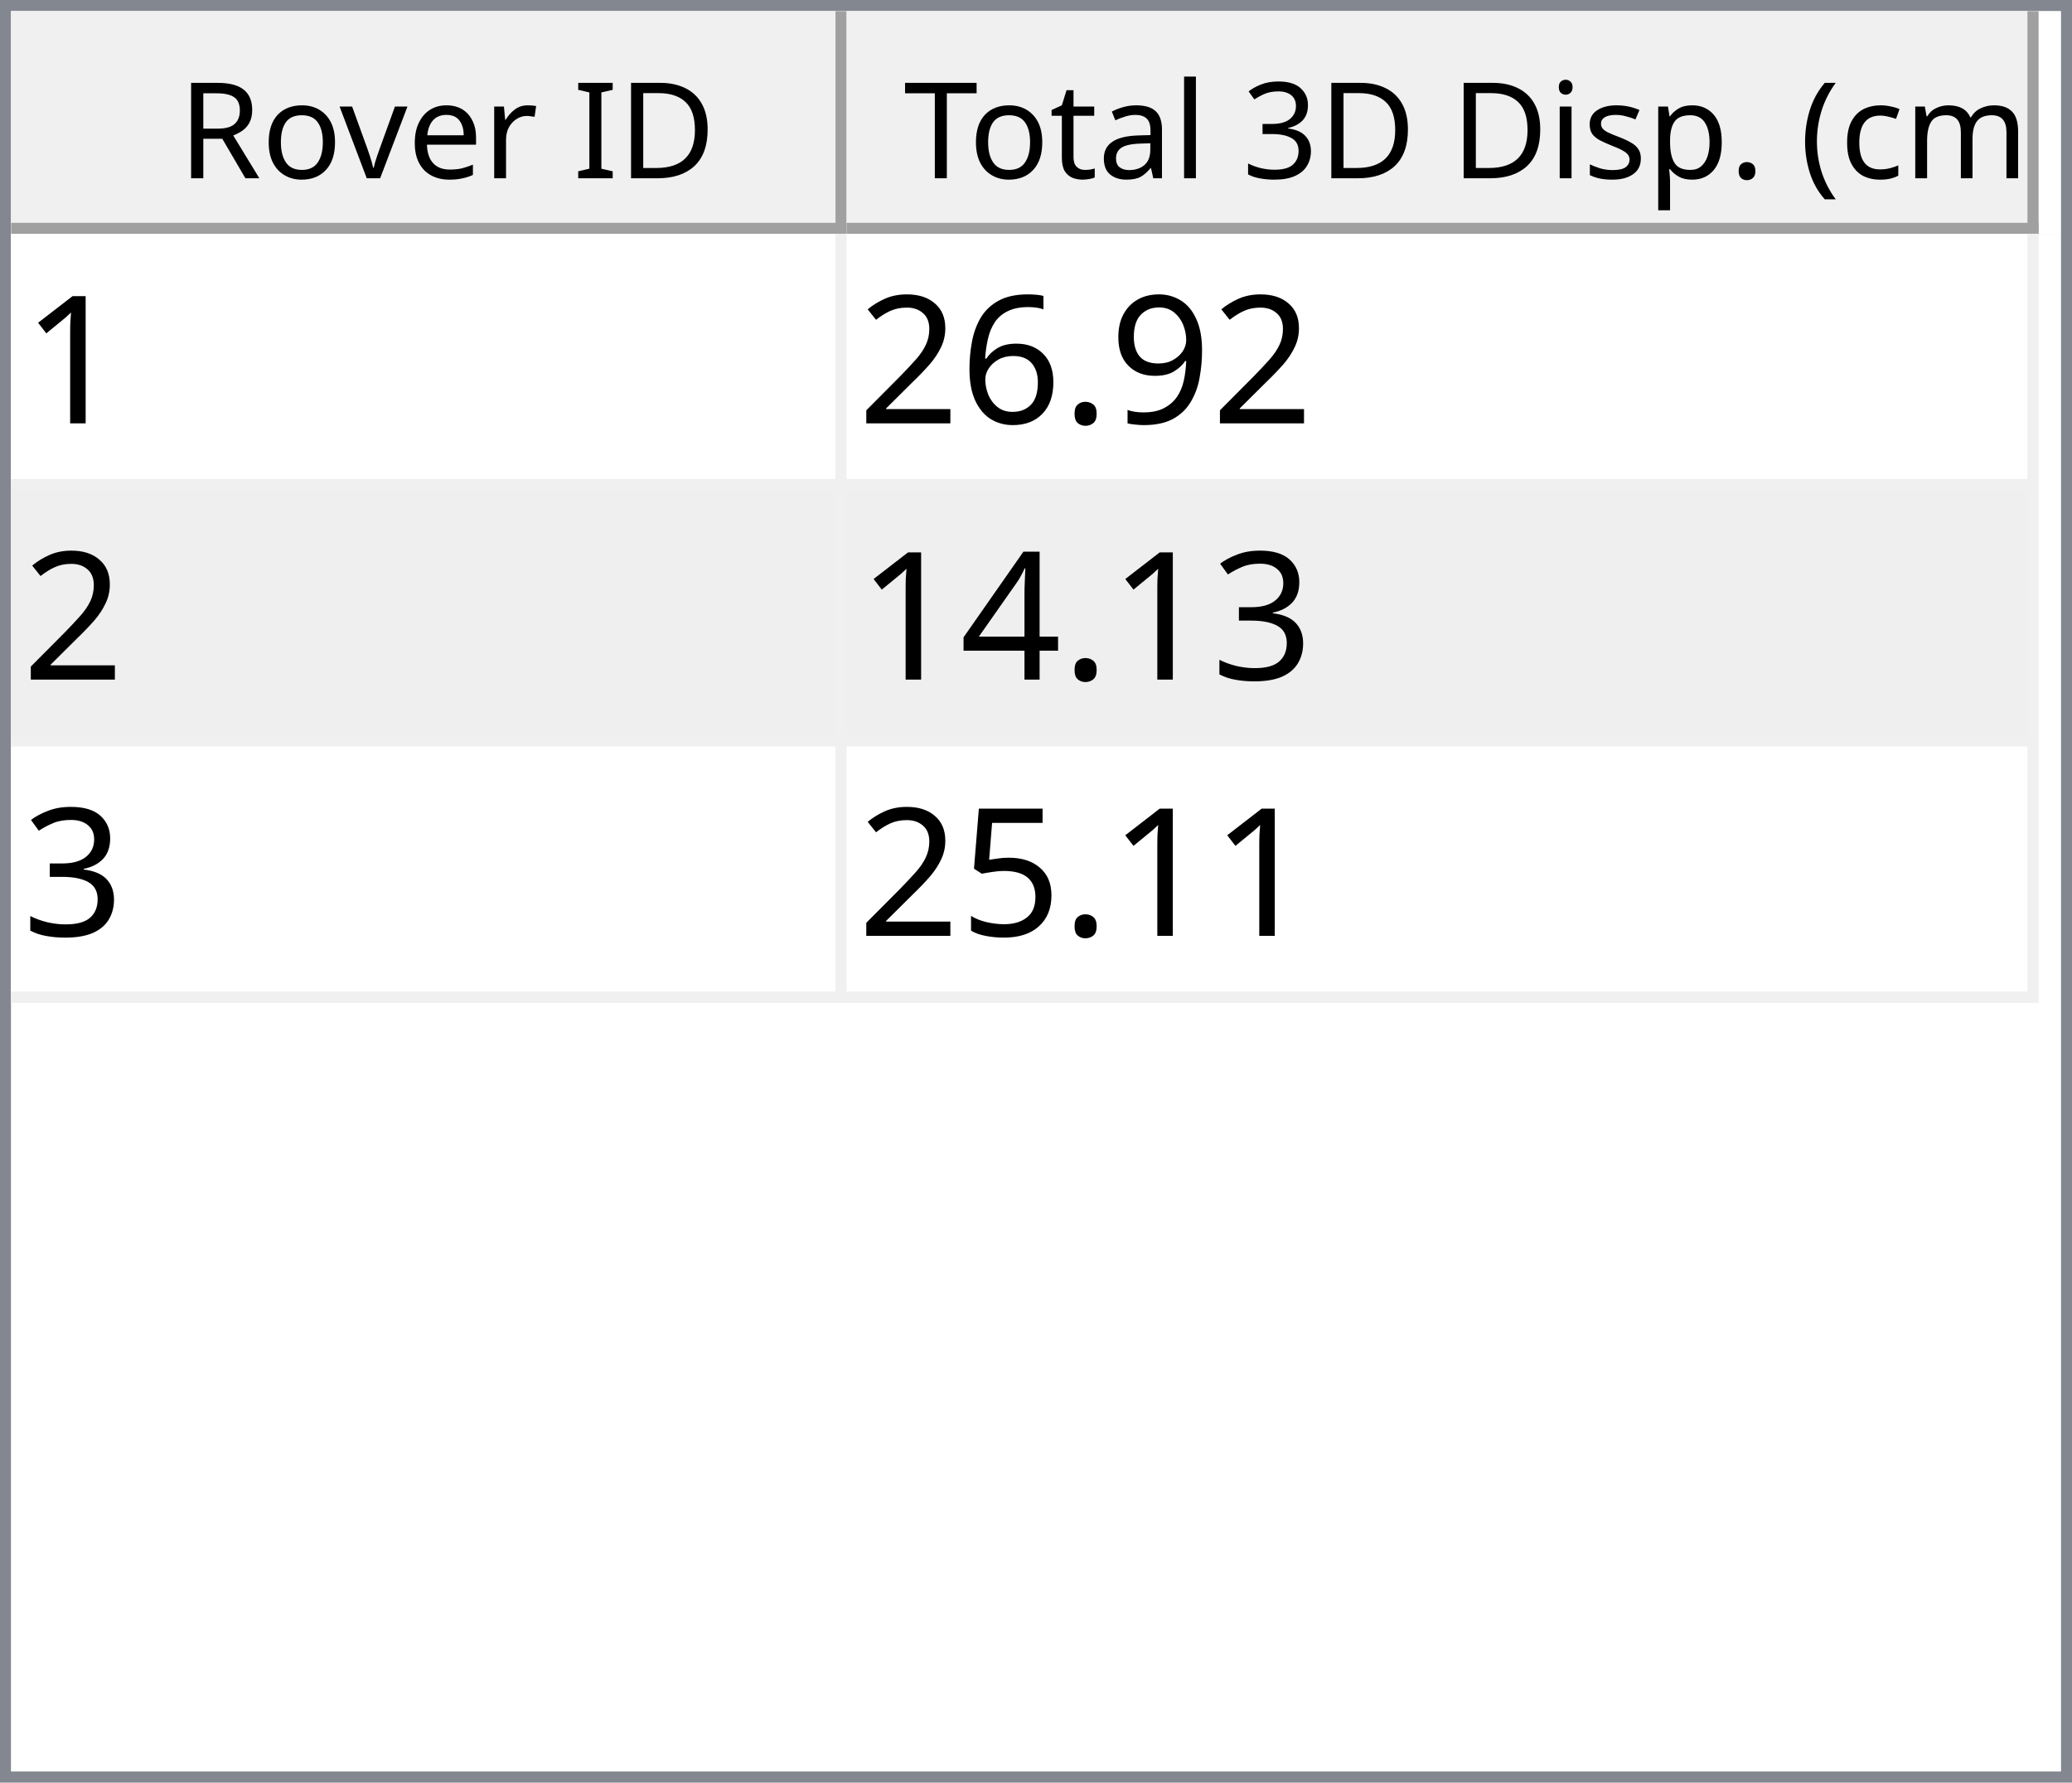
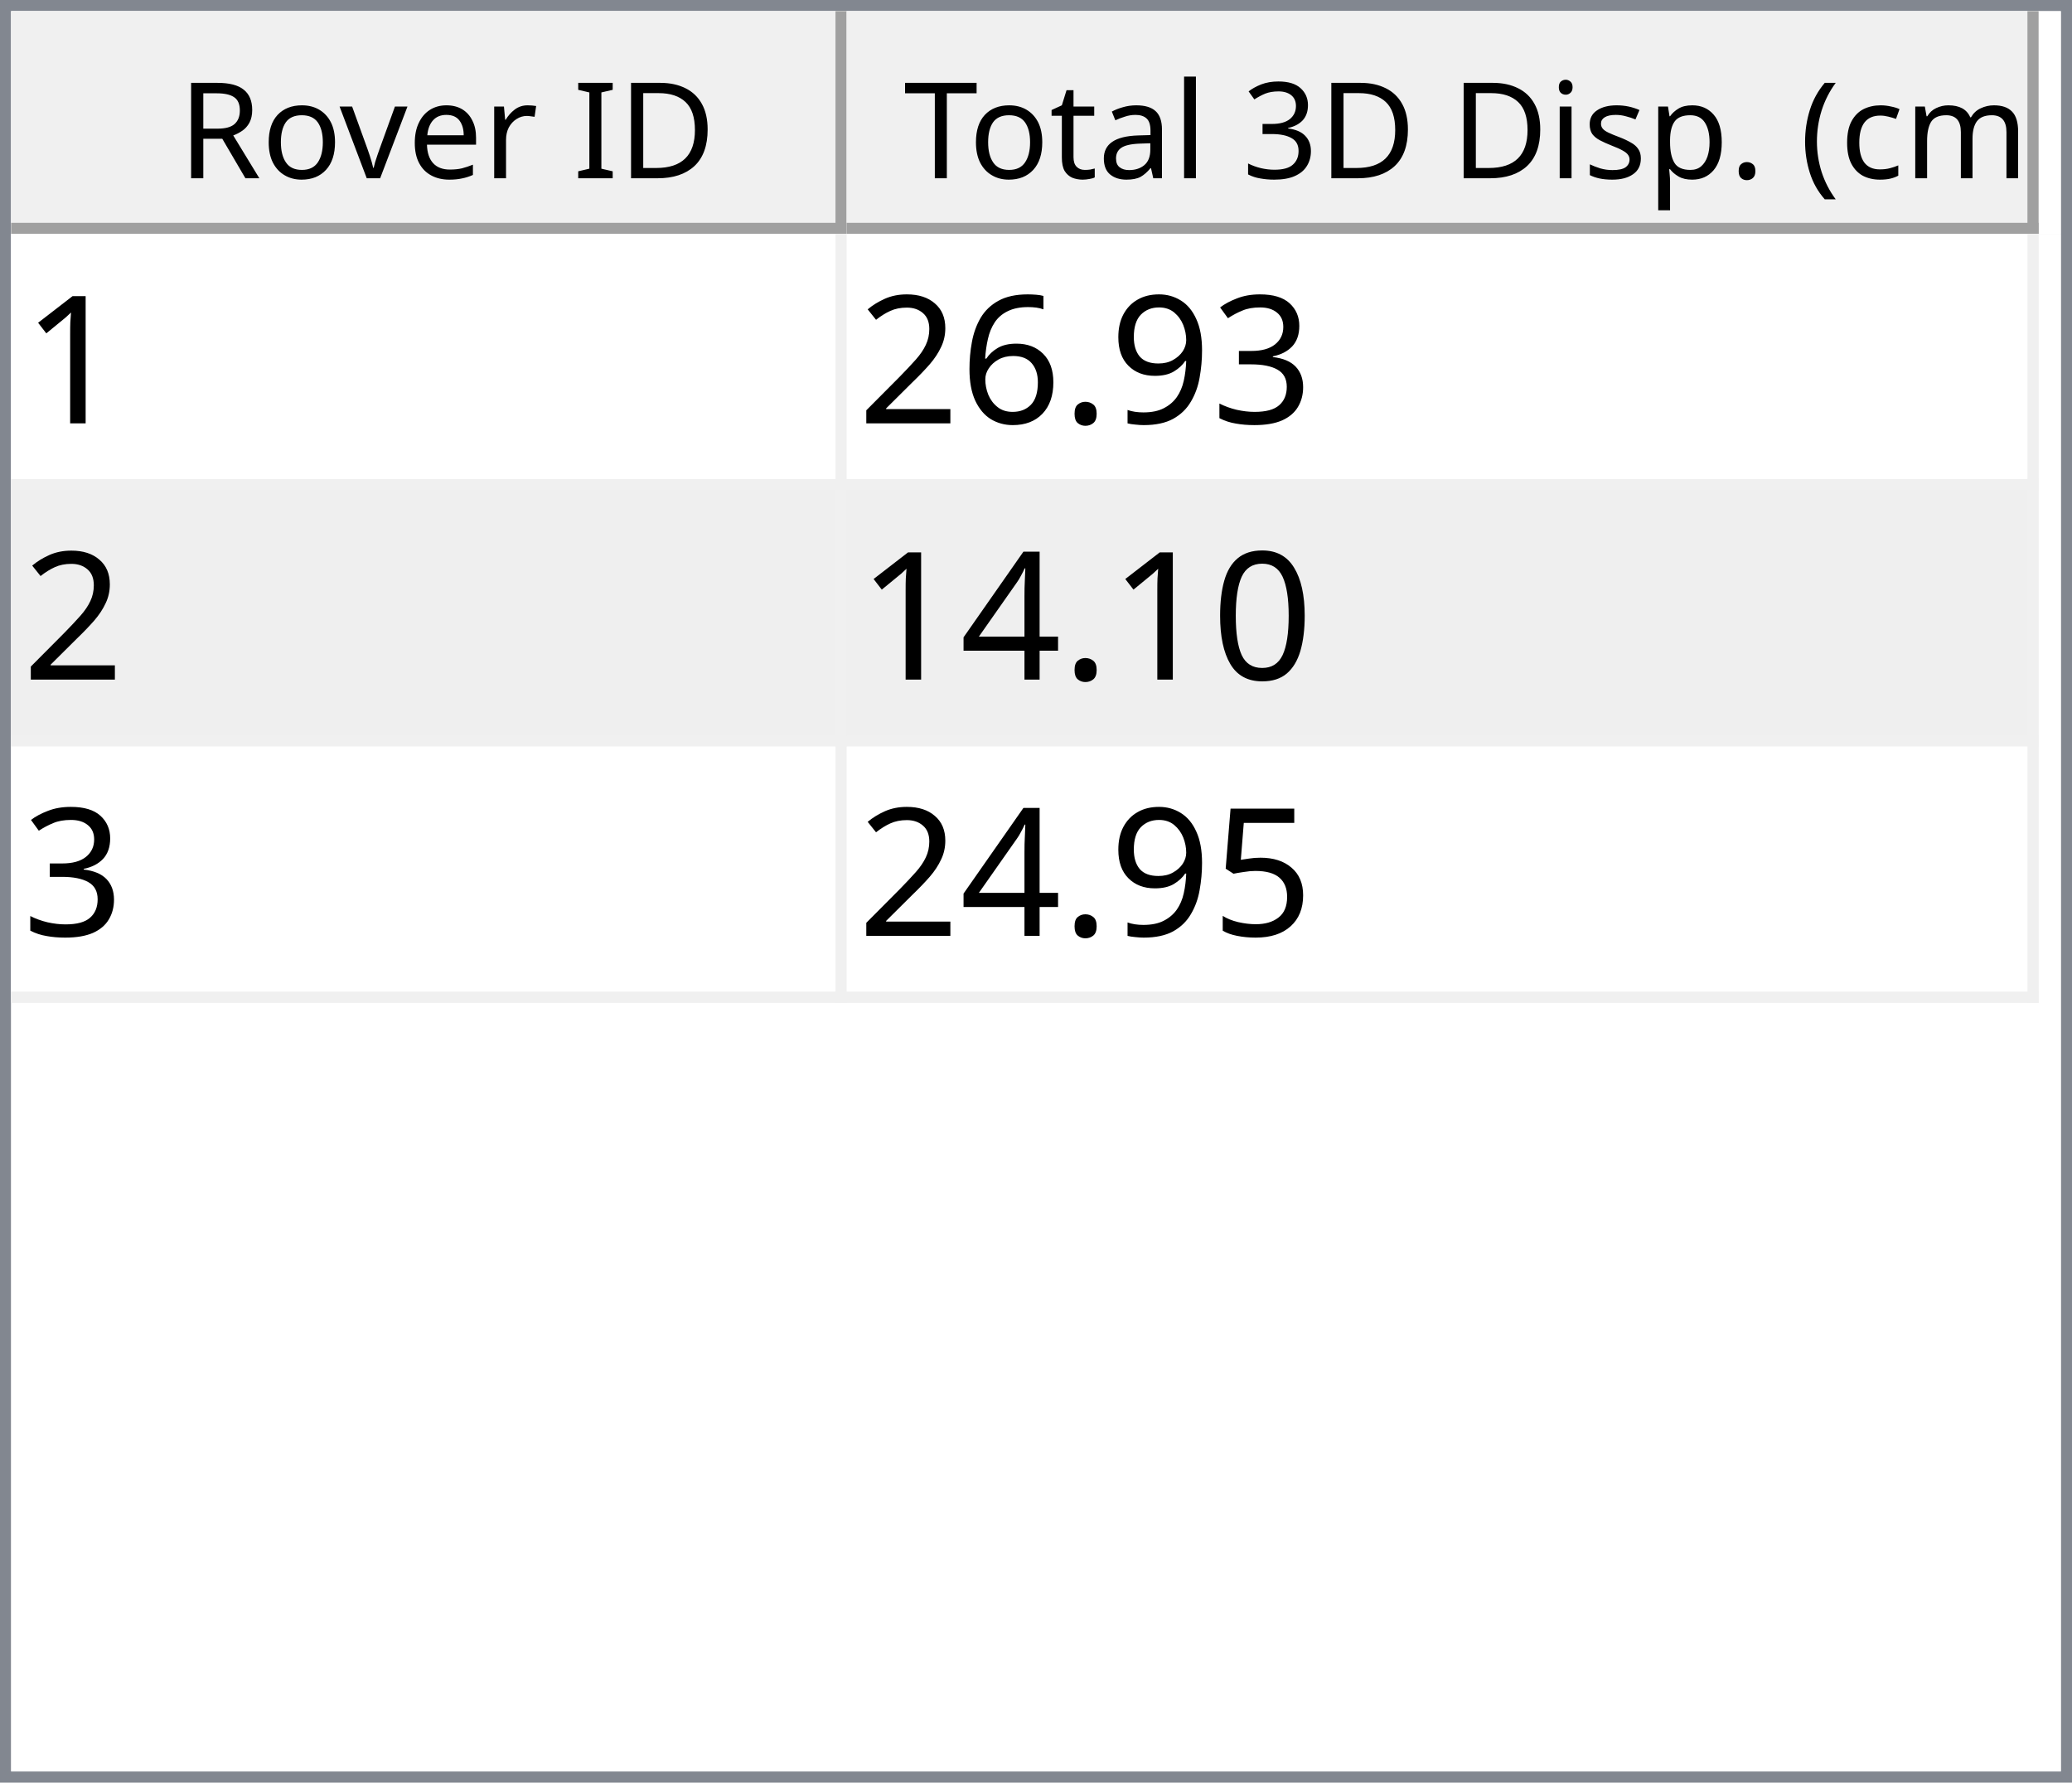
<svg xmlns="http://www.w3.org/2000/svg" style="fill-opacity:1; color-rendering:auto; color-interpolation:auto; text-rendering:auto; stroke:black; stroke-linecap:square; stroke-miterlimit:10; shape-rendering:auto; stroke-opacity:1; fill:black; stroke-dasharray:none; font-weight:normal; stroke-width:1; font-family:'Dialog'; font-style:normal; stroke-linejoin:miter; font-size:12px; stroke-dashoffset:0; image-rendering:auto;" width="186" height="160">
  <defs id="genericDefs" />
  <g>
    <defs id="defs1">
      <clipPath clipPathUnits="userSpaceOnUse" id="clipPath1">
        <path d="M0 0 L186 0 L186 160 L0 160 L0 0 Z" />
      </clipPath>
      <clipPath clipPathUnits="userSpaceOnUse" id="clipPath2">
        <path d="M0 0 L0 160 L186 160 L186 0 Z" />
      </clipPath>
      <clipPath clipPathUnits="userSpaceOnUse" id="clipPath3">
        <path d="M0 0 L0 20 L184 20 L184 0 Z" />
      </clipPath>
      <clipPath clipPathUnits="userSpaceOnUse" id="clipPath4">
        <path d="M0 0 L0 20 L75 20 L75 0 Z" />
      </clipPath>
      <clipPath clipPathUnits="userSpaceOnUse" id="clipPath5">
        <path d="M1 1 L1 19 L74 19 L74 1 Z" />
      </clipPath>
      <clipPath clipPathUnits="userSpaceOnUse" id="clipPath6">
        <path d="M0 0 L0 18 L73 18 L73 0 Z" />
      </clipPath>
      <clipPath clipPathUnits="userSpaceOnUse" id="clipPath7">
        <path d="M-0.5 -0.5 L-0.5 19.5 L74.5 19.5 L74.5 -0.5 Z" />
      </clipPath>
      <clipPath clipPathUnits="userSpaceOnUse" id="clipPath8">
        <path d="M0 0 L0 20 L107 20 L107 0 Z" />
      </clipPath>
      <clipPath clipPathUnits="userSpaceOnUse" id="clipPath9">
        <path d="M1 1 L1 19 L106 19 L106 1 Z" />
      </clipPath>
      <clipPath clipPathUnits="userSpaceOnUse" id="clipPath10">
        <path d="M0 0 L0 18 L105 18 L105 0 Z" />
      </clipPath>
      <clipPath clipPathUnits="userSpaceOnUse" id="clipPath11">
        <path d="M-0.5 -0.5 L-0.5 19.5 L106.5 19.5 L106.5 -0.5 Z" />
      </clipPath>
      <clipPath clipPathUnits="userSpaceOnUse" id="clipPath12">
        <path d="M0 0 L0 138 L184 138 L184 0 Z" />
      </clipPath>
      <clipPath clipPathUnits="userSpaceOnUse" id="clipPath13">
        <path d="M0 0 L0 69 L182 69 L182 0 Z" />
      </clipPath>
      <clipPath clipPathUnits="userSpaceOnUse" id="clipPath14">
        <path d="M-0.5 -0.5 L-0.5 68.5 L181.5 68.5 L181.5 -0.5 Z" />
      </clipPath>
      <clipPath clipPathUnits="userSpaceOnUse" id="clipPath15">
        <path d="M0 0 L0 22 L74 22 L74 0 Z" />
      </clipPath>
      <clipPath clipPathUnits="userSpaceOnUse" id="clipPath16">
        <path d="M0 0 L0 22 L106 22 L106 0 Z" />
      </clipPath>
      <font horiz-adv-x="64.551" id="font1">
        <font-face ascent="107.91" descent="25.098" units-per-em="100" style="font-style:normal; font-family:Segoe UI; font-weight:normal;" />
        <missing-glyph horiz-adv-x="64.551" d="M8.109 0 L8.109 68.266 L56.453 68.266 L56.453 0 L8.109 0 ZM15.328 7.234 L49.219 7.234 L49.219 61.031 L15.328 61.031 L15.328 7.234 Z" />
        <glyph unicode="D" horiz-adv-x="70.117" d="M9.188 0 L9.188 70.016 L28.516 70.016 Q65.531 70.016 65.531 35.891 Q65.531 19.672 55.25 9.836 Q44.969 0 27.734 0 L9.188 0 ZM17.391 62.594 L17.391 7.422 L27.828 7.422 Q41.609 7.422 49.273 14.797 Q56.938 22.172 56.938 35.688 Q56.938 62.594 28.328 62.594 L17.391 62.594 Z" />
        <glyph unicode="I" horiz-adv-x="26.611" d="M17.391 0 L9.188 0 L9.188 70.016 L17.391 70.016 L17.391 0 Z" />
        <glyph unicode=" " horiz-adv-x="27.393" d="" />
        <glyph unicode="r" horiz-adv-x="34.766" d="M34.188 41.891 Q32.078 43.5 28.125 43.5 Q23 43.5 19.555 38.672 Q16.109 33.844 16.109 25.484 L16.109 0 L8.109 0 L8.109 50 L16.109 50 L16.109 39.703 L16.312 39.703 Q18.016 44.969 21.531 47.922 Q25.047 50.875 29.391 50.875 Q32.516 50.875 34.188 50.203 L34.188 41.891 Z" />
        <glyph unicode="e" horiz-adv-x="52.295" d="M48.297 23 L12.984 23 Q13.188 14.656 17.484 10.109 Q21.781 5.562 29.297 5.562 Q37.75 5.562 44.828 11.141 L44.828 3.609 Q38.234 -1.172 27.391 -1.172 Q16.797 -1.172 10.742 5.641 Q4.688 12.453 4.688 24.812 Q4.688 36.469 11.305 43.82 Q17.922 51.172 27.734 51.172 Q37.547 51.172 42.922 44.828 Q48.297 38.484 48.297 27.203 L48.297 23 ZM40.094 29.781 Q40.047 36.719 36.75 40.578 Q33.453 44.438 27.594 44.438 Q21.922 44.438 17.969 40.383 Q14.016 36.328 13.094 29.781 L40.094 29.781 Z" />
        <glyph unicode="v" horiz-adv-x="47.9" d="M47.406 50 L27.484 0 L19.625 0 L0.688 50 L9.469 50 L22.172 13.672 Q23.578 9.672 23.922 6.688 L24.125 6.688 Q24.609 10.453 25.688 13.484 L38.969 50 L47.406 50 Z" />
        <glyph unicode="o" horiz-adv-x="58.594" d="M29 -1.172 Q17.922 -1.172 11.305 5.836 Q4.688 12.844 4.688 24.422 Q4.688 37.016 11.57 44.094 Q18.453 51.172 30.172 51.172 Q41.359 51.172 47.633 44.289 Q53.906 37.406 53.906 25.203 Q53.906 13.234 47.141 6.031 Q40.375 -1.172 29 -1.172 ZM29.594 44.438 Q21.875 44.438 17.383 39.188 Q12.891 33.938 12.891 24.703 Q12.891 15.828 17.43 10.695 Q21.969 5.562 29.594 5.562 Q37.359 5.562 41.531 10.594 Q45.703 15.625 45.703 24.906 Q45.703 34.281 41.531 39.359 Q37.359 44.438 29.594 44.438 Z" />
        <glyph unicode="R" horiz-adv-x="59.814" d="M59.375 0 L49.609 0 L37.891 19.625 Q36.281 22.359 34.766 24.289 Q33.25 26.219 31.664 27.438 Q30.078 28.656 28.25 29.219 Q26.422 29.781 24.125 29.781 L17.391 29.781 L17.391 0 L9.188 0 L9.188 70.016 L30.078 70.016 Q34.672 70.016 38.555 68.867 Q42.438 67.719 45.289 65.375 Q48.141 63.031 49.758 59.547 Q51.375 56.062 51.375 51.375 Q51.375 47.703 50.273 44.656 Q49.172 41.609 47.148 39.211 Q45.125 36.812 42.266 35.133 Q39.406 33.453 35.844 32.516 L35.844 32.328 Q37.594 31.547 38.891 30.547 Q40.188 29.547 41.359 28.18 Q42.531 26.812 43.68 25.078 Q44.828 23.344 46.234 21.047 L59.375 0 ZM17.391 62.594 L17.391 37.203 L28.516 37.203 Q31.594 37.203 34.203 38.133 Q36.812 39.062 38.719 40.797 Q40.625 42.531 41.703 45.047 Q42.781 47.562 42.781 50.688 Q42.781 56.297 39.141 59.445 Q35.5 62.594 28.609 62.594 L17.391 62.594 Z" />
        <glyph unicode=")" horiz-adv-x="30.176" d="M8.297 -15.922 L1.172 -15.922 Q16.406 2.344 16.406 26.812 Q16.406 51.469 1.078 70.016 L8.297 70.016 Q23.531 52.156 23.531 26.703 Q23.531 1.375 8.297 -15.922 Z" />
        <glyph unicode="m" horiz-adv-x="86.133" d="M79.109 0 L71.094 0 L71.094 28.719 Q71.094 37.016 68.531 40.727 Q65.969 44.438 59.906 44.438 Q54.781 44.438 51.195 39.75 Q47.609 35.062 47.609 28.516 L47.609 0 L39.594 0 L39.594 29.688 Q39.594 44.438 28.219 44.438 Q22.953 44.438 19.531 40.016 Q16.109 35.594 16.109 28.516 L16.109 0 L8.109 0 L8.109 50 L16.109 50 L16.109 42.094 L16.312 42.094 Q21.625 51.172 31.844 51.172 Q36.969 51.172 40.773 48.312 Q44.578 45.453 46 40.828 Q51.562 51.172 62.594 51.172 Q79.109 51.172 79.109 30.812 L79.109 0 Z" />
        <glyph unicode="c" horiz-adv-x="46.191" d="M42.188 2.297 Q36.422 -1.172 28.516 -1.172 Q17.828 -1.172 11.258 5.789 Q4.688 12.75 4.688 23.828 Q4.688 36.188 11.766 43.68 Q18.844 51.172 30.672 51.172 Q37.25 51.172 42.281 48.734 L42.281 40.531 Q36.719 44.438 30.375 44.438 Q22.703 44.438 17.797 38.945 Q12.891 33.453 12.891 24.516 Q12.891 15.719 17.508 10.641 Q22.125 5.562 29.891 5.562 Q36.422 5.562 42.188 9.906 L42.188 2.297 Z" />
        <glyph unicode="(" horiz-adv-x="30.176" d="M29.109 -15.922 L21.969 -15.922 Q6.844 1.375 6.844 26.703 Q6.844 52.156 21.969 70.016 L29.203 70.016 Q13.875 51.469 13.875 26.812 Q13.875 2.344 29.109 -15.922 Z" />
        <glyph unicode="." horiz-adv-x="21.68" d="M10.891 -1.078 Q8.641 -1.078 7.055 0.539 Q5.469 2.156 5.469 4.391 Q5.469 6.641 7.055 8.273 Q8.641 9.906 10.891 9.906 Q13.188 9.906 14.797 8.273 Q16.406 6.641 16.406 4.391 Q16.406 2.156 14.797 0.539 Q13.188 -1.078 10.891 -1.078 Z" />
        <glyph unicode="p" horiz-adv-x="58.789" d="M16.312 7.234 L16.109 7.234 L16.109 -23 L8.109 -23 L8.109 50 L16.109 50 L16.109 41.219 L16.312 41.219 Q22.219 51.172 33.594 51.172 Q43.266 51.172 48.688 44.461 Q54.109 37.75 54.109 26.469 Q54.109 13.922 48 6.375 Q41.891 -1.172 31.297 -1.172 Q21.578 -1.172 16.312 7.234 ZM16.109 27.391 L16.109 20.406 Q16.109 14.203 20.141 9.883 Q24.172 5.562 30.375 5.562 Q37.641 5.562 41.773 11.133 Q45.906 16.703 45.906 26.609 Q45.906 34.969 42.047 39.703 Q38.188 44.438 31.594 44.438 Q24.609 44.438 20.359 39.578 Q16.109 34.719 16.109 27.391 Z" />
        <glyph unicode="s" horiz-adv-x="42.432" d="M5.078 1.812 L5.078 10.406 Q11.625 5.562 19.484 5.562 Q30.031 5.562 30.031 12.594 Q30.031 14.594 29.125 15.992 Q28.219 17.391 26.68 18.461 Q25.141 19.531 23.07 20.383 Q21 21.234 18.609 22.172 Q15.281 23.484 12.766 24.828 Q10.25 26.172 8.57 27.859 Q6.891 29.547 6.031 31.695 Q5.172 33.844 5.172 36.719 Q5.172 40.234 6.789 42.945 Q8.406 45.656 11.086 47.484 Q13.766 49.312 17.211 50.242 Q20.656 51.172 24.312 51.172 Q30.812 51.172 35.938 48.922 L35.938 40.828 Q30.422 44.438 23.25 44.438 Q21 44.438 19.195 43.922 Q17.391 43.406 16.094 42.477 Q14.797 41.547 14.086 40.258 Q13.375 38.969 13.375 37.406 Q13.375 35.453 14.086 34.133 Q14.797 32.812 16.164 31.789 Q17.531 30.766 19.484 29.938 Q21.438 29.109 23.922 28.125 Q27.25 26.859 29.883 25.516 Q32.516 24.172 34.375 22.484 Q36.234 20.797 37.234 18.602 Q38.234 16.406 38.234 13.375 Q38.234 9.672 36.602 6.938 Q34.969 4.203 32.234 2.398 Q29.5 0.594 25.93 -0.289 Q22.359 -1.172 18.453 -1.172 Q10.75 -1.172 5.078 1.812 Z" />
        <glyph unicode="i" horiz-adv-x="24.219" d="M12.203 62.703 Q10.062 62.703 8.547 64.164 Q7.031 65.625 7.031 67.875 Q7.031 70.125 8.547 71.609 Q10.062 73.094 12.203 73.094 Q14.406 73.094 15.945 71.609 Q17.484 70.125 17.484 67.875 Q17.484 65.719 15.945 64.211 Q14.406 62.703 12.203 62.703 ZM16.109 0 L8.109 0 L8.109 50 L16.109 50 L16.109 0 Z" />
        <glyph unicode="3" horiz-adv-x="53.906" d="M46.531 19.828 Q46.531 15.094 44.75 11.211 Q42.969 7.328 39.719 4.57 Q36.469 1.812 31.93 0.297 Q27.391 -1.219 21.922 -1.219 Q11.922 -1.219 6 2.594 L6 11.188 Q13.094 5.609 22.219 5.609 Q25.875 5.609 28.828 6.539 Q31.781 7.469 33.906 9.227 Q36.031 10.984 37.18 13.477 Q38.328 15.969 38.328 19.094 Q38.328 32.812 18.797 32.812 L12.984 32.812 L12.984 39.594 L18.5 39.594 Q35.797 39.594 35.797 52.484 Q35.797 64.406 22.609 64.406 Q15.188 64.406 8.688 59.422 L8.688 67.188 Q15.375 71.188 24.609 71.188 Q29 71.188 32.57 69.969 Q36.141 68.75 38.68 66.555 Q41.219 64.359 42.609 61.281 Q44 58.203 44 54.5 Q44 40.672 30.031 36.719 L30.031 36.531 Q33.594 36.141 36.625 34.797 Q39.656 33.453 41.852 31.305 Q44.047 29.156 45.289 26.25 Q46.531 23.344 46.531 19.828 Z" />
        <glyph unicode="l" horiz-adv-x="24.219" d="M16.109 0 L8.109 0 L8.109 74.031 L16.109 74.031 L16.109 0 Z" />
        <glyph unicode="a" horiz-adv-x="50.879" d="M43.891 0 L35.891 0 L35.891 7.812 L35.688 7.812 Q30.469 -1.172 20.312 -1.172 Q12.844 -1.172 8.617 2.781 Q4.391 6.734 4.391 13.281 Q4.391 27.297 20.906 29.594 L35.891 31.688 Q35.891 44.438 25.594 44.438 Q16.547 44.438 9.281 38.281 L9.281 46.484 Q16.656 51.172 26.266 51.172 Q43.891 51.172 43.891 32.516 L43.891 0 ZM35.891 25.297 L23.828 23.641 Q18.266 22.859 15.43 20.875 Q12.594 18.891 12.594 13.875 Q12.594 10.203 15.211 7.883 Q17.828 5.562 22.172 5.562 Q28.125 5.562 32.008 9.742 Q35.891 13.922 35.891 20.312 L35.891 25.297 Z" />
        <glyph unicode="t" horiz-adv-x="33.887" d="M31.297 0.484 Q28.469 -1.078 23.828 -1.078 Q10.688 -1.078 10.688 13.578 L10.688 43.172 L2.094 43.172 L2.094 50 L10.688 50 L10.688 62.203 L18.703 64.797 L18.703 50 L31.297 50 L31.297 43.172 L18.703 43.172 L18.703 14.984 Q18.703 9.969 20.414 7.82 Q22.125 5.672 26.078 5.672 Q29.109 5.672 31.297 7.328 L31.297 0.484 Z" />
        <glyph unicode="T" horiz-adv-x="52.393" d="M50.594 62.594 L30.375 62.594 L30.375 0 L22.172 0 L22.172 62.594 L2 62.594 L2 70.016 L50.594 70.016 L50.594 62.594 Z" />
      </font>
      <font horiz-adv-x="75.0" id="font2">
        <font-face ascent="100.537" descent="21.973" units-per-em="100" style="font-style:normal; font-family:sans-serif; font-weight:normal;" />
        <missing-glyph horiz-adv-x="75.0" d="M12.5 0 L12.5 62.5 L62.5 62.5 L62.5 0 L12.5 0 ZM14.062 1.562 L60.938 1.562 L60.938 60.938 L14.062 60.938 L14.062 1.562 Z" />
        <glyph unicode="1" horiz-adv-x="55.615" d="M37.25 0 L28.469 0 L28.469 56 Q25.297 52.984 20.141 49.953 Q14.984 46.922 10.891 45.406 L10.891 53.906 Q18.266 57.375 23.781 62.305 Q29.297 67.234 31.594 71.875 L37.25 71.875 L37.25 0 Z" />
+         <glyph unicode="3" horiz-adv-x="55.615" d="M4.203 18.891 L12.984 20.062 Q14.5 12.594 18.141 9.297 Q21.781 6 27 6 Q33.203 6 37.477 10.297 Q41.75 14.594 41.75 20.953 Q41.75 27 37.797 30.93 Q33.844 34.859 27.734 34.859 Q25.25 34.859 21.531 33.891 L22.516 41.609 Q23.391 41.5 23.922 41.5 Q29.547 41.5 34.039 44.43 Q38.531 47.359 38.531 53.469 Q38.531 58.297 35.258 61.477 Q31.984 64.656 26.812 64.656 Q21.688 64.656 18.266 61.43 Q14.844 58.203 13.875 51.766 L5.078 53.328 Q6.688 62.156 12.398 67.016 Q18.109 71.875 26.609 71.875 Q32.469 71.875 37.398 69.359 Q42.328 66.844 44.945 62.5 Q47.562 58.156 47.562 53.266 Q47.562 48.641 45.07 44.828 Q42.578 41.016 37.703 38.766 Q44.047 37.312 47.562 32.695 Q51.078 28.078 51.078 21.141 Q51.078 11.766 44.242 5.25 Q37.406 -1.266 26.953 -1.266 Q17.531 -1.266 11.305 4.352 Q5.078 9.969 4.203 18.891 Z" />
        <glyph unicode="9" horiz-adv-x="55.615" d="M5.469 16.547 L13.922 17.328 Q14.984 11.375 18.016 8.688 Q21.047 6 25.781 6 Q29.828 6 32.883 7.859 Q35.938 9.719 37.891 12.82 Q39.844 15.922 41.164 21.195 Q42.484 26.469 42.484 31.938 Q42.484 32.516 42.438 33.688 Q39.797 29.5 35.234 26.883 Q30.672 24.266 25.344 24.266 Q16.453 24.266 10.305 30.711 Q4.156 37.156 4.156 47.703 Q4.156 58.594 10.578 65.234 Q17 71.875 26.656 71.875 Q33.641 71.875 39.43 68.117 Q45.219 64.359 48.219 57.398 Q51.219 50.438 51.219 37.25 Q51.219 23.531 48.242 15.406 Q45.266 7.281 39.383 3.031 Q33.5 -1.219 25.594 -1.219 Q17.188 -1.219 11.867 3.445 Q6.547 8.109 5.469 16.547 ZM41.453 48.141 Q41.453 55.719 37.43 60.156 Q33.406 64.594 27.734 64.594 Q21.875 64.594 17.531 59.812 Q13.188 55.031 13.188 47.406 Q13.188 40.578 17.312 36.305 Q21.438 32.031 27.484 32.031 Q33.594 32.031 37.523 36.305 Q41.453 40.578 41.453 48.141 Z" />
        <glyph unicode="." horiz-adv-x="27.783" d="M9.078 0 L9.078 10.016 L19.094 10.016 L19.094 0 L9.078 0 Z" />
        <glyph unicode="6" horiz-adv-x="55.615" d="M49.75 54.047 L41.016 53.375 Q39.844 58.547 37.703 60.891 Q34.125 64.656 28.906 64.656 Q24.703 64.656 21.531 62.312 Q17.391 59.281 14.992 53.469 Q12.594 47.656 12.5 36.922 Q15.672 41.75 20.266 44.094 Q24.859 46.438 29.891 46.438 Q38.672 46.438 44.852 39.969 Q51.031 33.5 51.031 23.25 Q51.031 16.5 48.125 10.719 Q45.219 4.938 40.141 1.859 Q35.062 -1.219 28.609 -1.219 Q17.625 -1.219 10.695 6.859 Q3.766 14.938 3.766 33.5 Q3.766 54.25 11.422 63.672 Q18.109 71.875 29.438 71.875 Q37.891 71.875 43.289 67.141 Q48.688 62.406 49.75 54.047 ZM13.875 23.188 Q13.875 18.656 15.797 14.508 Q17.719 10.359 21.188 8.18 Q24.656 6 28.469 6 Q34.031 6 38.039 10.492 Q42.047 14.984 42.047 22.703 Q42.047 30.125 38.086 34.398 Q34.125 38.672 28.125 38.672 Q22.172 38.672 18.023 34.398 Q13.875 30.125 13.875 23.188 Z" />
        <glyph unicode="2" horiz-adv-x="55.615" d="M50.344 8.453 L50.344 0 L3.031 0 Q2.938 3.172 4.047 6.109 Q5.859 10.938 9.836 15.625 Q13.812 20.312 21.344 26.469 Q33.016 36.031 37.117 41.625 Q41.219 47.219 41.219 52.203 Q41.219 57.422 37.477 61.008 Q33.734 64.594 27.734 64.594 Q21.391 64.594 17.578 60.789 Q13.766 56.984 13.719 50.25 L4.688 51.172 Q5.609 61.281 11.664 66.578 Q17.719 71.875 27.938 71.875 Q38.234 71.875 44.242 66.164 Q50.25 60.453 50.25 52 Q50.25 47.703 48.492 43.555 Q46.734 39.406 42.656 34.812 Q38.578 30.219 29.109 22.219 Q21.188 15.578 18.945 13.211 Q16.703 10.844 15.234 8.453 L50.344 8.453 Z" />
-         <glyph unicode="3" horiz-adv-x="55.615" d="M4.203 18.891 L12.984 20.062 Q14.5 12.594 18.141 9.297 Q21.781 6 27 6 Q33.203 6 37.477 10.297 Q41.75 14.594 41.75 20.953 Q41.75 27 37.797 30.93 Q33.844 34.859 27.734 34.859 Q25.25 34.859 21.531 33.891 L22.516 41.609 Q23.391 41.5 23.922 41.5 Q29.547 41.5 34.039 44.43 Q38.531 47.359 38.531 53.469 Q38.531 58.297 35.258 61.477 Q31.984 64.656 26.812 64.656 Q21.688 64.656 18.266 61.43 Q14.844 58.203 13.875 51.766 L5.078 53.328 Q6.688 62.156 12.398 67.016 Q18.109 71.875 26.609 71.875 Q32.469 71.875 37.398 69.359 Q42.328 66.844 44.945 62.5 Q47.562 58.156 47.562 53.266 Q47.562 48.641 45.07 44.828 Q42.578 41.016 37.703 38.766 Q44.047 37.312 47.562 32.695 Q51.078 28.078 51.078 21.141 Q51.078 11.766 44.242 5.25 Q37.406 -1.266 26.953 -1.266 Q17.531 -1.266 11.305 4.352 Q5.078 9.969 4.203 18.891 Z" />
+         <glyph unicode="0" horiz-adv-x="55.615" d="M4.156 35.297 Q4.156 48 6.766 55.742 Q9.375 63.484 14.523 67.68 Q19.672 71.875 27.484 71.875 Q33.25 71.875 37.594 69.555 Q41.938 67.234 44.773 62.867 Q47.609 58.5 49.219 52.227 Q50.828 45.953 50.828 35.297 Q50.828 22.703 48.242 14.969 Q45.656 7.234 40.508 3.008 Q35.359 -1.219 27.484 -1.219 Q17.141 -1.219 11.234 6.203 Q4.156 15.141 4.156 35.297 ZM13.188 35.297 Q13.188 17.672 17.312 11.836 Q21.438 6 27.484 6 Q33.547 6 37.672 11.859 Q41.797 17.719 41.797 35.297 Q41.797 52.984 37.672 58.789 Q33.547 64.594 27.391 64.594 Q21.344 64.594 17.719 59.469 Q13.188 52.938 13.188 35.297 Z" />
        <glyph unicode="4" horiz-adv-x="55.615" d="M32.328 0 L32.328 17.141 L1.266 17.141 L1.266 25.203 L33.938 71.578 L41.109 71.578 L41.109 25.203 L50.781 25.203 L50.781 17.141 L41.109 17.141 L41.109 0 L32.328 0 ZM32.328 25.203 L32.328 57.469 L9.906 25.203 L32.328 25.203 Z" />
        <glyph unicode="5" horiz-adv-x="55.615" d="M4.156 18.75 L13.375 19.531 Q14.406 12.797 18.141 9.398 Q21.875 6 27.156 6 Q33.5 6 37.891 10.789 Q42.281 15.578 42.281 23.484 Q42.281 31 38.062 35.352 Q33.844 39.703 27 39.703 Q22.75 39.703 19.336 37.773 Q15.922 35.844 13.969 32.766 L5.719 33.844 L12.641 70.609 L48.25 70.609 L48.25 62.203 L19.672 62.203 L15.828 42.969 Q22.266 47.469 29.344 47.469 Q38.719 47.469 45.164 40.969 Q51.609 34.469 51.609 24.266 Q51.609 14.547 45.953 7.469 Q39.062 -1.219 27.156 -1.219 Q17.391 -1.219 11.211 4.25 Q5.031 9.719 4.156 18.75 Z" />
      </font>
    </defs>
    <g style="fill:white; stroke:white;">
      <rect x="0" y="0" width="186" style="clip-path:url(#clipPath1); stroke:none;" height="160" />
    </g>
    <g style="fill:white; text-rendering:optimizeSpeed; color-rendering:optimizeSpeed; image-rendering:optimizeSpeed; shape-rendering:crispEdges; stroke:white; color-interpolation:sRGB;">
      <rect x="0" width="186" height="160" y="0" style="stroke:none;" />
      <path style="stroke:none;" d="M0 160 L186 160 L186 0 L0 0 Z" />
    </g>
    <g style="fill:rgb(240,240,240); font-family:'Segoe UI'; stroke:rgb(240,240,240);">
      <rect x="0" y="0" width="186" style="clip-path:url(#clipPath2); stroke:none;" height="160" />
    </g>
    <g style="fill:rgb(130,135,144); font-family:'Segoe UI'; stroke:rgb(130,135,144);">
      <path d="M0 0 L186 0 L186 160 L0 160 L0 0 ZM1 1 L185 1 L185 159 L1 159 L1 1 Z" style="fill-rule:evenodd; clip-path:url(#clipPath2); stroke:none;" />
    </g>
    <g style="fill:white; font-family:'Segoe UI'; stroke:white;" transform="translate(1,1)">
      <rect x="0" y="0" width="184" style="clip-path:url(#clipPath3); stroke:none;" height="20" />
    </g>
    <g style="fill:rgb(240,240,240); font-family:'Segoe UI'; stroke:rgb(240,240,240);" transform="translate(1,1)">
      <rect x="0" y="0" width="75" style="clip-path:url(#clipPath4); stroke:none;" height="20" />
    </g>
    <g style="font-family:'Segoe UI';" transform="translate(2,2)">
      <text x="14" xml:space="preserve" y="14" style="clip-path:url(#clipPath6); stroke:none;">Rover ID</text>
    </g>
    <g style="fill:rgb(160,160,160); font-family:'Segoe UI'; stroke:rgb(160,160,160); stroke-linejoin:bevel;" transform="translate(1.5,1.5)">
      <line x1="74" x2="74" y1="0" style="fill:none; clip-path:url(#clipPath7);" y2="19" />
    </g>
    <g style="fill:rgb(160,160,160); font-family:'Segoe UI'; stroke:rgb(160,160,160); stroke-linejoin:bevel;" transform="matrix(1,0,0,1,1,1) translate(0.5,0.5)">
      <line x1="0" x2="74" y1="19" style="fill:none; clip-path:url(#clipPath7);" y2="19" />
    </g>
    <g style="fill:rgb(240,240,240); font-family:'Segoe UI'; stroke:rgb(240,240,240);" transform="translate(76,1)">
      <rect x="0" y="0" width="107" style="clip-path:url(#clipPath8); stroke:none;" height="20" />
    </g>
    <g style="font-family:'Segoe UI';" transform="translate(77,2)">
      <text x="1" xml:space="preserve" y="14" style="clip-path:url(#clipPath10); stroke:none;"> Total 3D Disp. (cm)</text>
    </g>
    <g style="fill:rgb(160,160,160); font-family:'Segoe UI'; stroke:rgb(160,160,160); stroke-linejoin:bevel;" transform="translate(76.5,1.5)">
      <line x1="106" x2="106" y1="0" style="fill:none; clip-path:url(#clipPath11);" y2="19" />
    </g>
    <g style="fill:rgb(160,160,160); font-family:'Segoe UI'; stroke:rgb(160,160,160); stroke-linejoin:bevel;" transform="matrix(1,0,0,1,76,1) translate(0.5,0.5)">
      <line x1="0" x2="106" y1="19" style="fill:none; clip-path:url(#clipPath11);" y2="19" />
    </g>
    <g style="fill:white; font-family:'Segoe UI'; stroke:white;" transform="translate(1,21)">
      <rect x="0" y="0" width="184" style="clip-path:url(#clipPath12); stroke:none;" height="138" />
    </g>
    <g style="fill:rgb(240,240,240); font-size:16px; font-family:sans-serif; stroke:rgb(240,240,240);" transform="translate(1,21)">
      <rect x="0" y="0" width="182" style="clip-path:url(#clipPath13); stroke:none;" height="69" />
      <line transform="translate(0.5,0.5)" x1="0" x2="181" y1="22" style="clip-path:url(#clipPath14); fill:none; stroke-linejoin:bevel;" y2="22" />
    </g>
    <g transform="matrix(1,0,0,1,1,21) translate(0.5,0.5)" style="fill:rgb(240,240,240); font-size:16px; font-family:sans-serif; stroke:rgb(240,240,240); stroke-linejoin:bevel;">
      <line x1="0" x2="181" y1="45" style="fill:none; clip-path:url(#clipPath14);" y2="45" />
    </g>
    <g transform="matrix(1,0,0,1,1,21) translate(0.5,0.5)" style="fill:rgb(240,240,240); font-size:16px; font-family:sans-serif; stroke:rgb(240,240,240); stroke-linejoin:bevel;">
      <line x1="0" x2="181" y1="68" style="fill:none; clip-path:url(#clipPath14);" y2="68" />
    </g>
    <g transform="matrix(1,0,0,1,1,21) translate(0.5,0.5)" style="fill:rgb(240,240,240); font-size:16px; font-family:sans-serif; stroke:rgb(240,240,240); stroke-linejoin:bevel;">
      <line x1="74" x2="74" y1="0" style="fill:none; clip-path:url(#clipPath14);" y2="68" />
    </g>
    <g transform="matrix(1,0,0,1,1,21) translate(0.5,0.5)" style="fill:rgb(240,240,240); font-size:16px; font-family:sans-serif; stroke:rgb(240,240,240); stroke-linejoin:bevel;">
      <line x1="181" x2="181" y1="0" style="fill:none; clip-path:url(#clipPath14);" y2="68" />
    </g>
    <g style="fill:white; font-size:16px; font-family:sans-serif; stroke:white;" transform="matrix(1,0,0,1,1,21)">
      <rect x="0" y="0" width="74" style="clip-path:url(#clipPath15); stroke:none;" height="22" />
      <text x="1" y="17" style="fill:black; clip-path:url(#clipPath15); stroke:none;" xml:space="preserve">1</text>
    </g>
    <g style="fill:white; font-size:16px; font-family:sans-serif; stroke:white;" transform="matrix(1,0,0,1,1,21) translate(75,0)">
      <rect x="0" y="0" width="106" style="clip-path:url(#clipPath16); stroke:none;" height="22" />
-       <text x="1" y="17" style="fill:black; clip-path:url(#clipPath16); stroke:none;" xml:space="preserve">26.92</text>
+       <text x="1" y="17" style="fill:black; clip-path:url(#clipPath16); stroke:none;" xml:space="preserve">26.93</text>
    </g>
    <g style="fill:rgb(239,239,239); font-size:16px; font-family:sans-serif; stroke:rgb(239,239,239);" transform="matrix(1,0,0,1,1,21) translate(0,23)">
      <rect x="0" y="0" width="74" style="clip-path:url(#clipPath15); stroke:none;" height="22" />
      <text x="1" y="17" style="fill:black; clip-path:url(#clipPath15); stroke:none;" xml:space="preserve">2</text>
    </g>
    <g style="fill:rgb(239,239,239); font-size:16px; font-family:sans-serif; stroke:rgb(239,239,239);" transform="matrix(1,0,0,1,1,21) translate(75,23)">
      <rect x="0" y="0" width="106" style="clip-path:url(#clipPath16); stroke:none;" height="22" />
-       <text x="1" y="17" style="fill:black; clip-path:url(#clipPath16); stroke:none;" xml:space="preserve">14.13</text>
+       <text x="1" y="17" style="fill:black; clip-path:url(#clipPath16); stroke:none;" xml:space="preserve">14.10</text>
    </g>
    <g style="fill:white; font-size:16px; font-family:sans-serif; stroke:white;" transform="matrix(1,0,0,1,1,21) translate(0,46)">
      <rect x="0" y="0" width="74" style="clip-path:url(#clipPath15); stroke:none;" height="22" />
      <text x="1" y="17" style="fill:black; clip-path:url(#clipPath15); stroke:none;" xml:space="preserve">3</text>
    </g>
    <g style="fill:white; font-size:16px; font-family:sans-serif; stroke:white;" transform="matrix(1,0,0,1,1,21) translate(75,46)">
      <rect x="0" y="0" width="106" style="clip-path:url(#clipPath16); stroke:none;" height="22" />
-       <text x="1" y="17" style="fill:black; clip-path:url(#clipPath16); stroke:none;" xml:space="preserve">25.11</text>
+       <text x="1" y="17" style="fill:black; clip-path:url(#clipPath16); stroke:none;" xml:space="preserve">24.95</text>
    </g>
  </g>
</svg>
